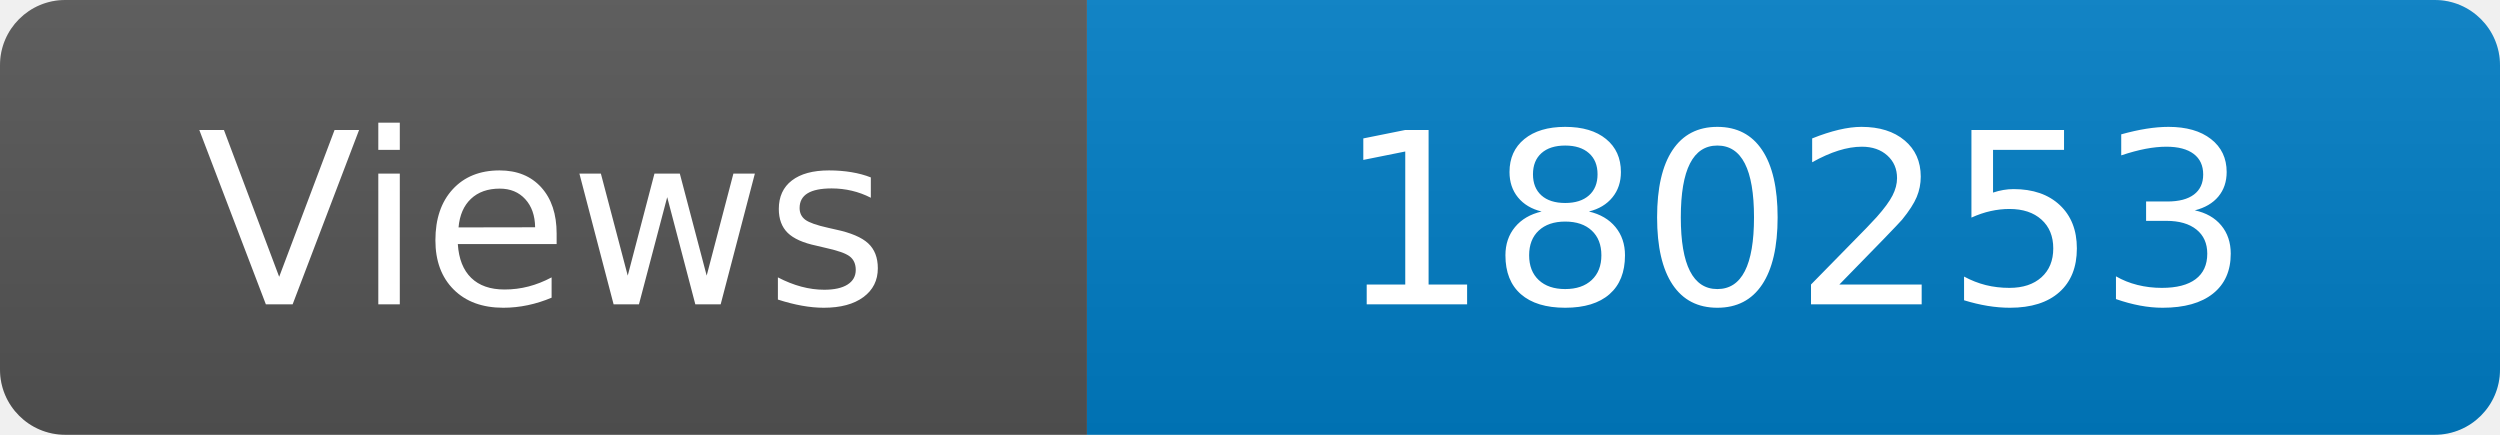
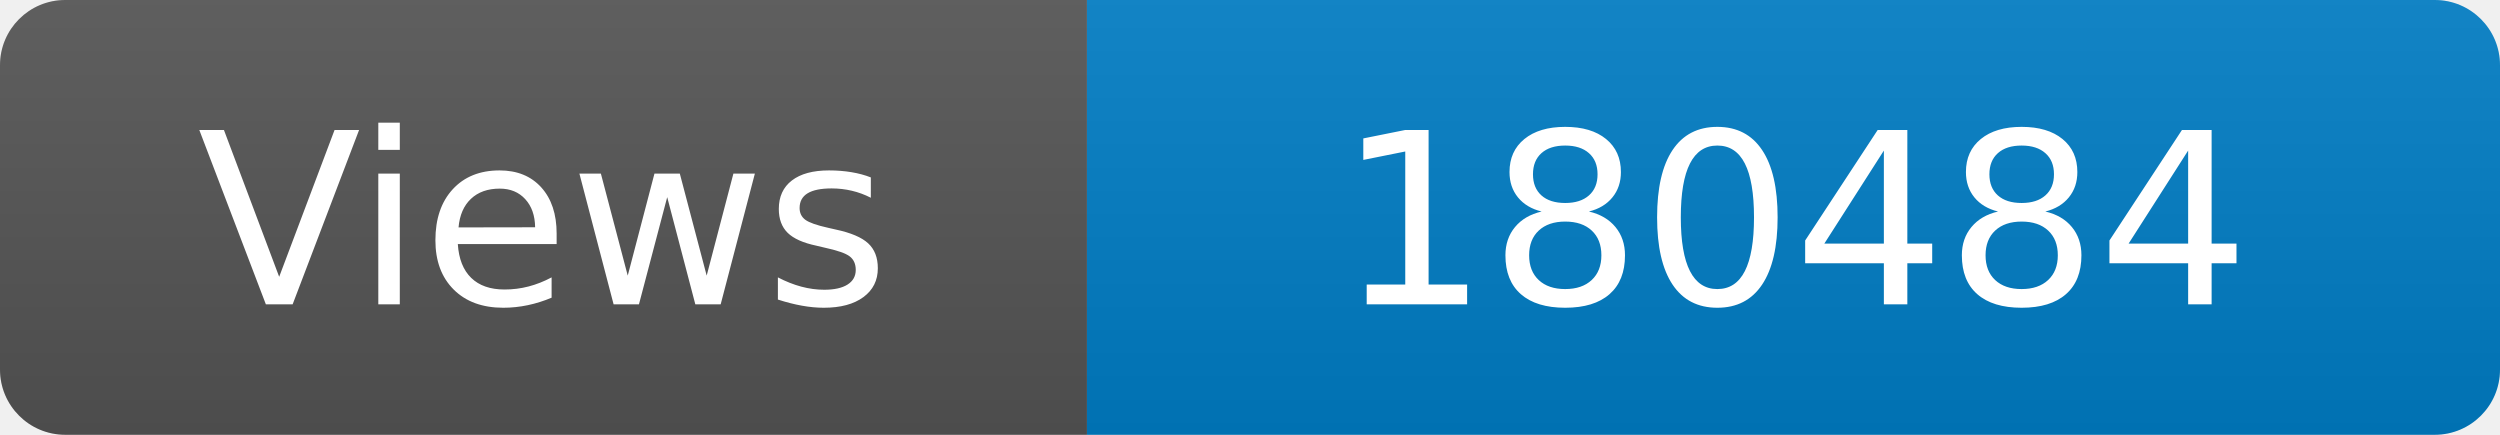
<svg xmlns="http://www.w3.org/2000/svg" width="115" height="20" role="img" aria-label="Maintained?: yes">
  <linearGradient id="s" x2="0" y2="100%">
    <stop offset="0" stop-color="#bbb" stop-opacity=".1" />
    <stop offset="1" stop-opacity=".1" />
  </linearGradient>
  <clipPath id="r">
    <rect width="115" height="20" rx="3" fill="#fff" />
  </clipPath>
  <g clip-path="url(#r)">
    <rect width="50" height="20" fill="#555" />
    <rect x="50" width="160" height="20" fill="#007ec6" />
    <rect width="115" height="20" fill="url(#s)" />
  </g>
  <g fill="#fff" text-anchor="middle" font-family="Verdana,Geneva,DejaVu Sans,sans-serif" font-size="110">
    <text x="250" y="140" transform="scale(.1)" fill="#fff">Views</text>
-     <text x="825" y="140" transform="scale(.1)" fill="#fff">180253</text>
+     <text x="825" y="140" transform="scale(.1)" fill="#fff">180484</text>
  </g>
</svg>
